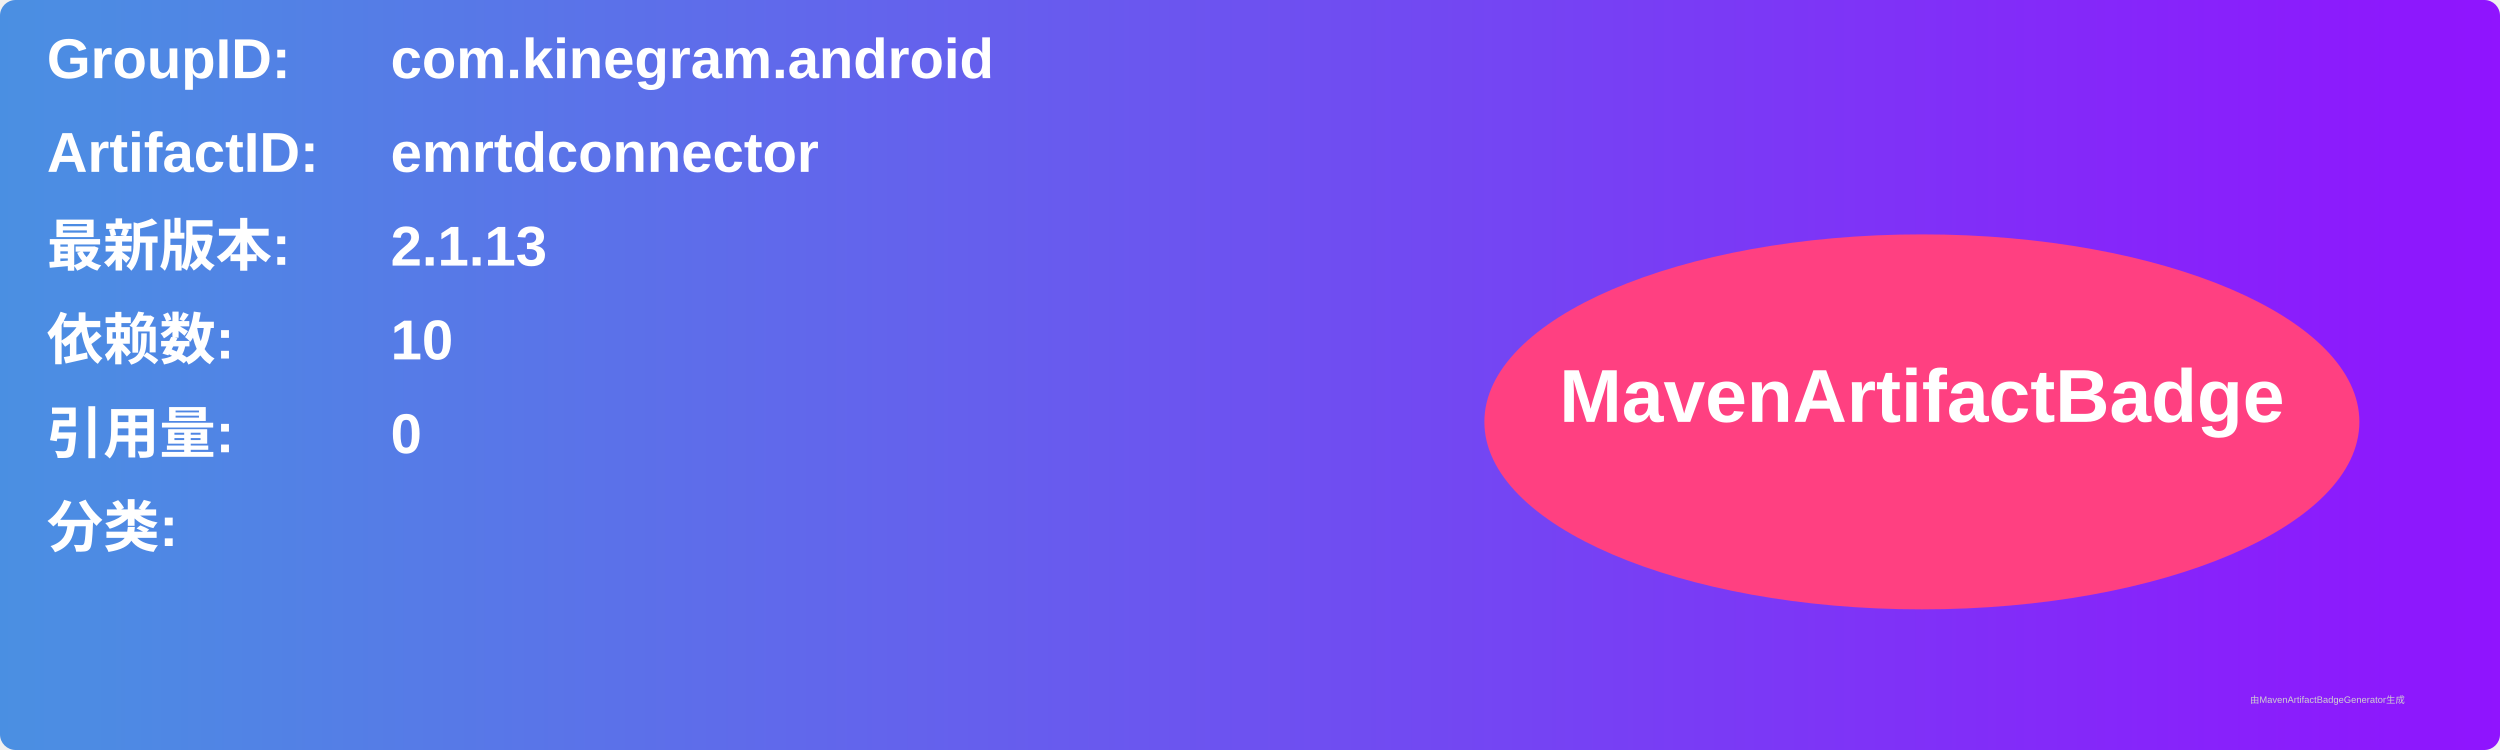
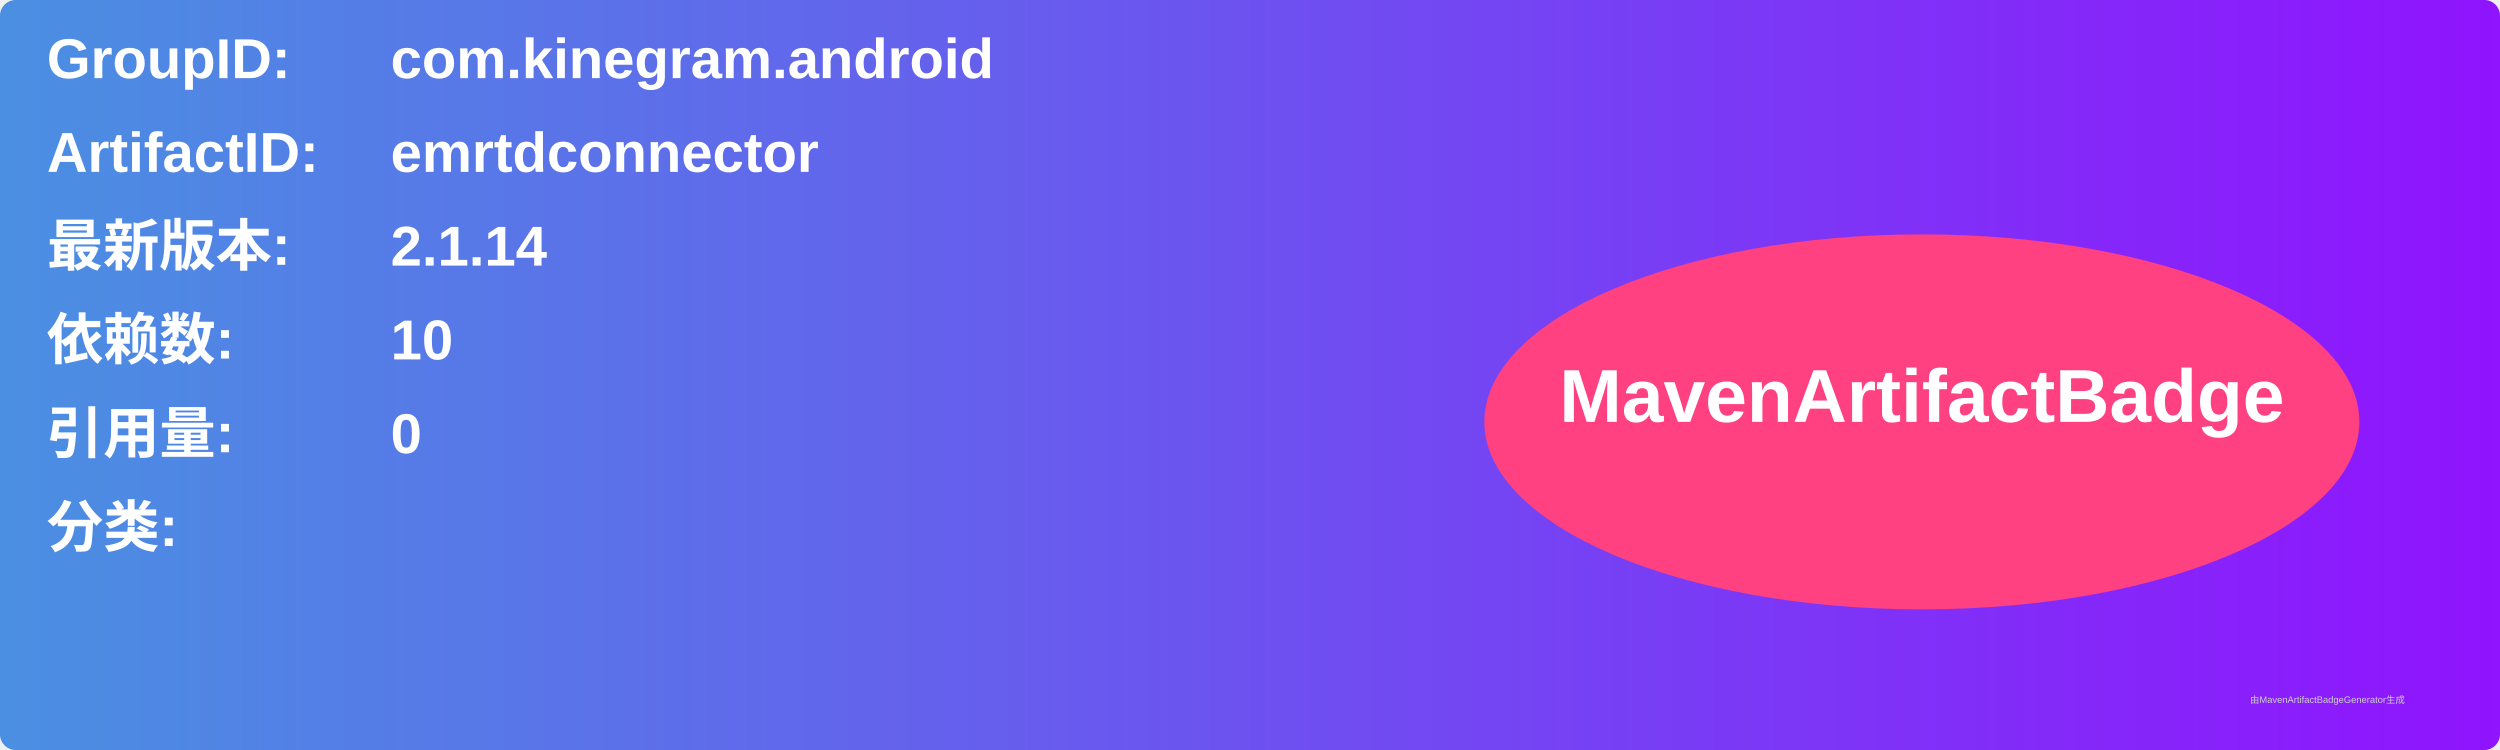
<svg xmlns="http://www.w3.org/2000/svg" width="800" height="240" viewBox="0 0 800 240">
  <linearGradient id="grad" x1="0%" y1="0%" x2="100%" y2="0%">
    <stop offset="0%" stop-color="#4a90e2" />
    <stop offset="100%" stop-color="#9013fe" />
  </linearGradient>
  <rect width="100%" height="100%" rx="5" ry="5" fill="url(#grad)" />
  <g transform="translate(15, 15)">
    <text x="0" y="10" font-family="Arial" font-size="18" fill="white" font-weight="bold" width="260">GroupID:</text>
    <text x="110" y="10" font-family="Arial" font-size="18" fill="white" font-weight="bold" width="460">com.kinegram.android</text>
    <text x="0" y="40" font-family="Arial" font-size="18" fill="white" font-weight="bold" width="260">ArtifactID:</text>
    <text x="110" y="40" font-family="Arial" font-size="18" fill="white" font-weight="bold" width="460">emrtdconnector</text>
    <text x="0" y="70" font-family="Arial" font-size="18" fill="white" font-weight="bold">最新版本:</text>
    <text x="110" y="70" font-family="Arial" font-size="18" fill="white" font-weight="bold">
-       <tspan font-weight="bold">2.1.13</tspan>
+       <tspan font-weight="bold">2.1.14</tspan>
    </text>
    <text x="0" y="100" font-family="Arial" font-size="18" fill="white" font-weight="bold">依赖数: </text>
    <text x="110" y="100" font-family="Arial" font-size="18" fill="white">
      <tspan font-weight="bold">10</tspan>
    </text>
    <text x="0" y="130" font-family="Arial" font-size="18" fill="white" font-weight="bold">引用量: </text>
    <text x="110" y="130" font-family="Arial" font-size="18" fill="white">
      <tspan font-weight="bold">0</tspan>
    </text>
    <text x="0" y="160" font-family="Arial" font-size="18" fill="white" font-weight="bold">分类:</text>
    <text x="10" y="190" font-family="Arial" font-size="10" fill="white">
      <tspan font-weight="bold" />
    </text>
    <ellipse cx="600" cy="120" rx="140" ry="60" fill="#ff4081" />
    <text x="600" y="120" text-anchor="middle" font-family="Arial" font-size="24" fill="white" font-weight="bold">MavenArtifactBadge</text>
  </g>
  <text x="720" y="225" font-family="Arial" font-size="3" fill="#d0d0d0">由MavenArtifactBadgeGenerator生成</text>
</svg>
